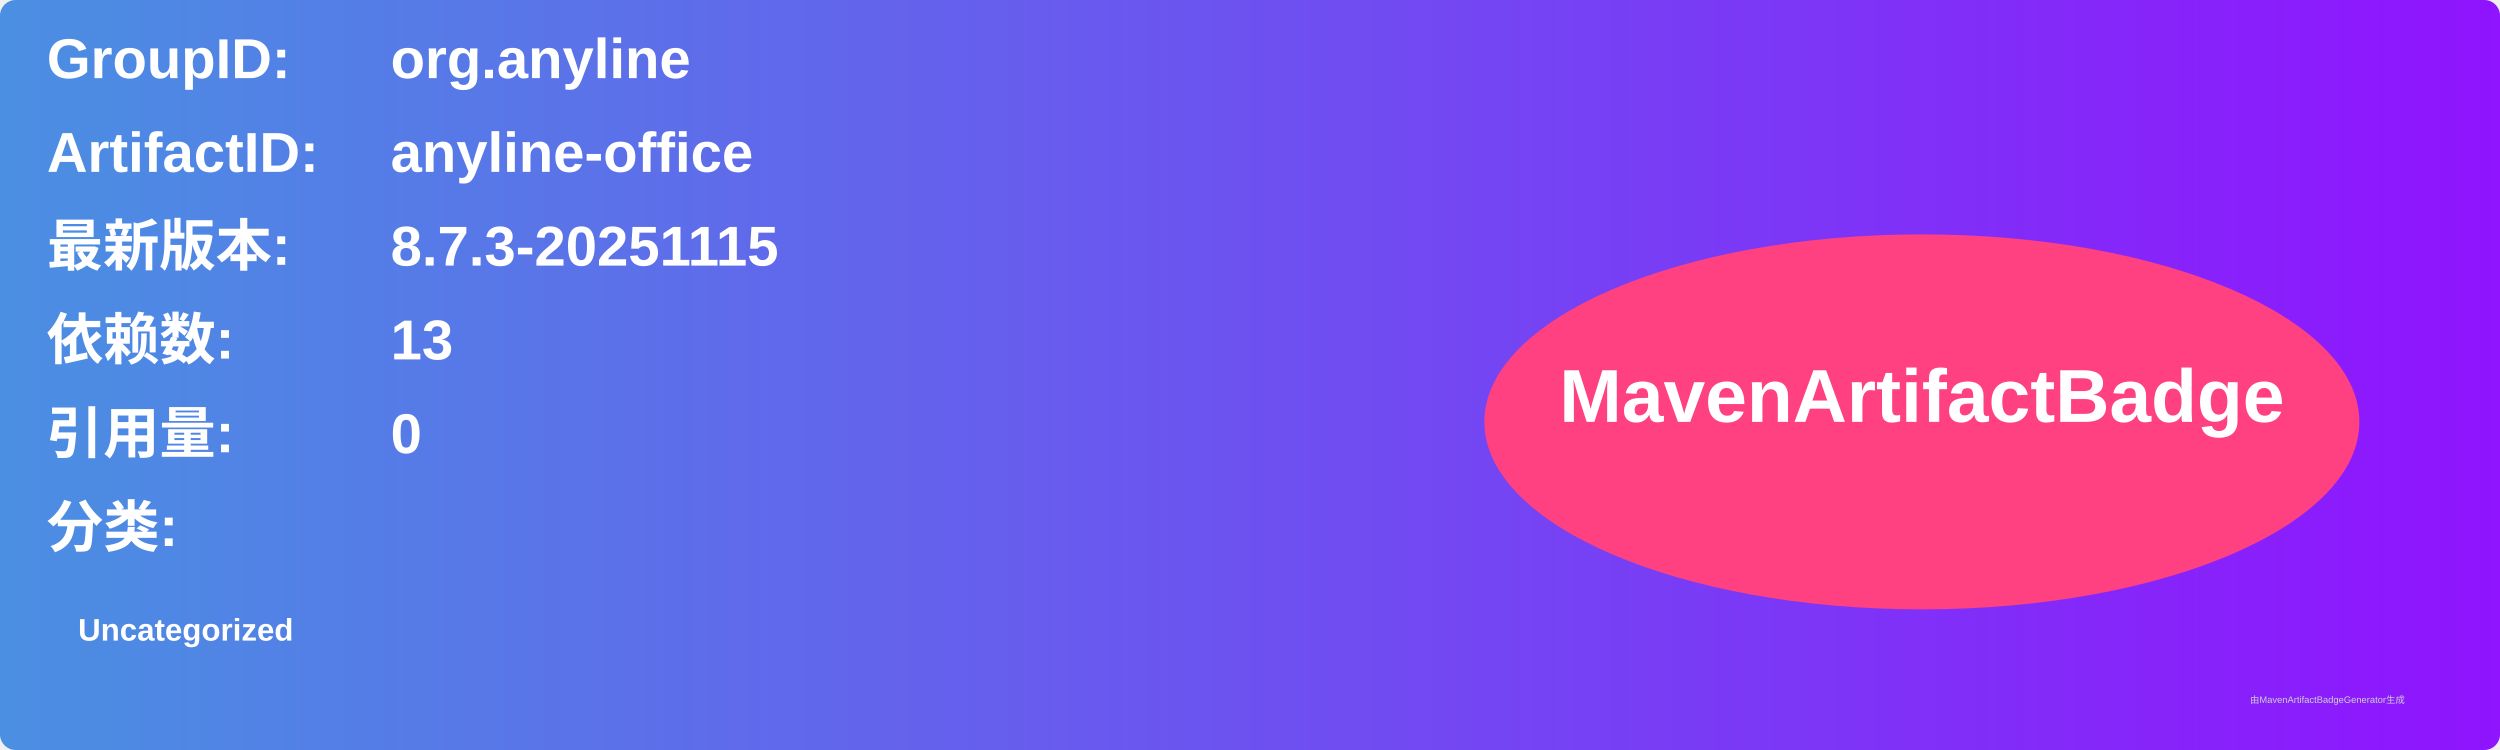
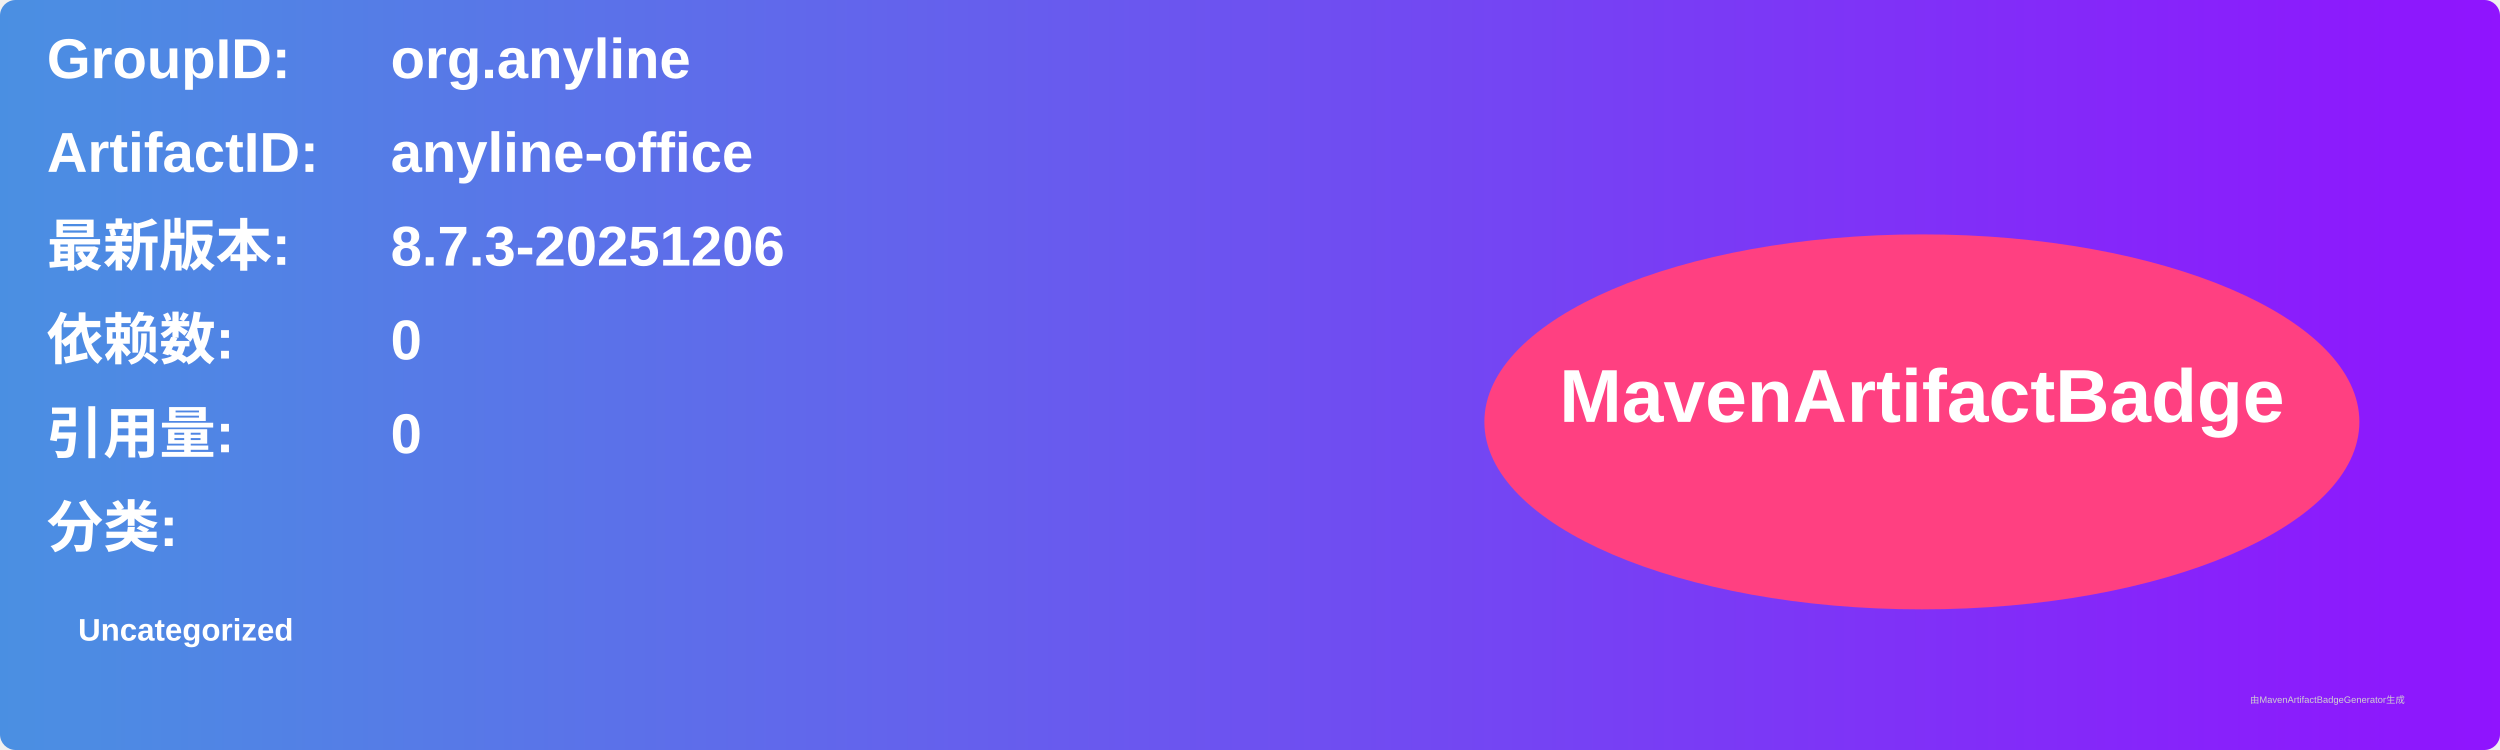
<svg xmlns="http://www.w3.org/2000/svg" width="800" height="240" viewBox="0 0 800 240">
  <linearGradient id="grad" x1="0%" y1="0%" x2="100%" y2="0%">
    <stop offset="0%" stop-color="#4a90e2" />
    <stop offset="100%" stop-color="#9013fe" />
  </linearGradient>
  <rect width="100%" height="100%" rx="5" ry="5" fill="url(#grad)" />
  <g transform="translate(15, 15)">
    <text x="0" y="10" font-family="Arial" font-size="18" fill="white" font-weight="bold" width="260">GroupID:</text>
    <text x="110" y="10" font-family="Arial" font-size="18" fill="white" font-weight="bold" width="460">org.anyline</text>
    <text x="0" y="40" font-family="Arial" font-size="18" fill="white" font-weight="bold" width="260">ArtifactID:</text>
    <text x="110" y="40" font-family="Arial" font-size="18" fill="white" font-weight="bold" width="460">anyline-office</text>
    <text x="0" y="70" font-family="Arial" font-size="18" fill="white" font-weight="bold">最新版本:</text>
    <text x="110" y="70" font-family="Arial" font-size="18" fill="white" font-weight="bold">
-       <tspan font-weight="bold">8.7.3-20251115</tspan>
+       <tspan font-weight="bold">8.7.3-20251206</tspan>
    </text>
    <text x="0" y="100" font-family="Arial" font-size="18" fill="white" font-weight="bold">依赖数: </text>
    <text x="110" y="100" font-family="Arial" font-size="18" fill="white">
-       <tspan font-weight="bold">13</tspan>
+       <tspan font-weight="bold">0</tspan>
    </text>
    <text x="0" y="130" font-family="Arial" font-size="18" fill="white" font-weight="bold">引用量: </text>
    <text x="110" y="130" font-family="Arial" font-size="18" fill="white">
      <tspan font-weight="bold">0</tspan>
    </text>
    <text x="0" y="160" font-family="Arial" font-size="18" fill="white" font-weight="bold">分类:</text>
    <text x="10" y="190" font-family="Arial" font-size="10" fill="white">
      <tspan font-weight="bold">Uncategorized</tspan>
    </text>
    <ellipse cx="600" cy="120" rx="140" ry="60" fill="#ff4081" />
    <text x="600" y="120" text-anchor="middle" font-family="Arial" font-size="24" fill="white" font-weight="bold">MavenArtifactBadge</text>
  </g>
  <text x="720" y="225" font-family="Arial" font-size="3" fill="#d0d0d0">由MavenArtifactBadgeGenerator生成</text>
</svg>
